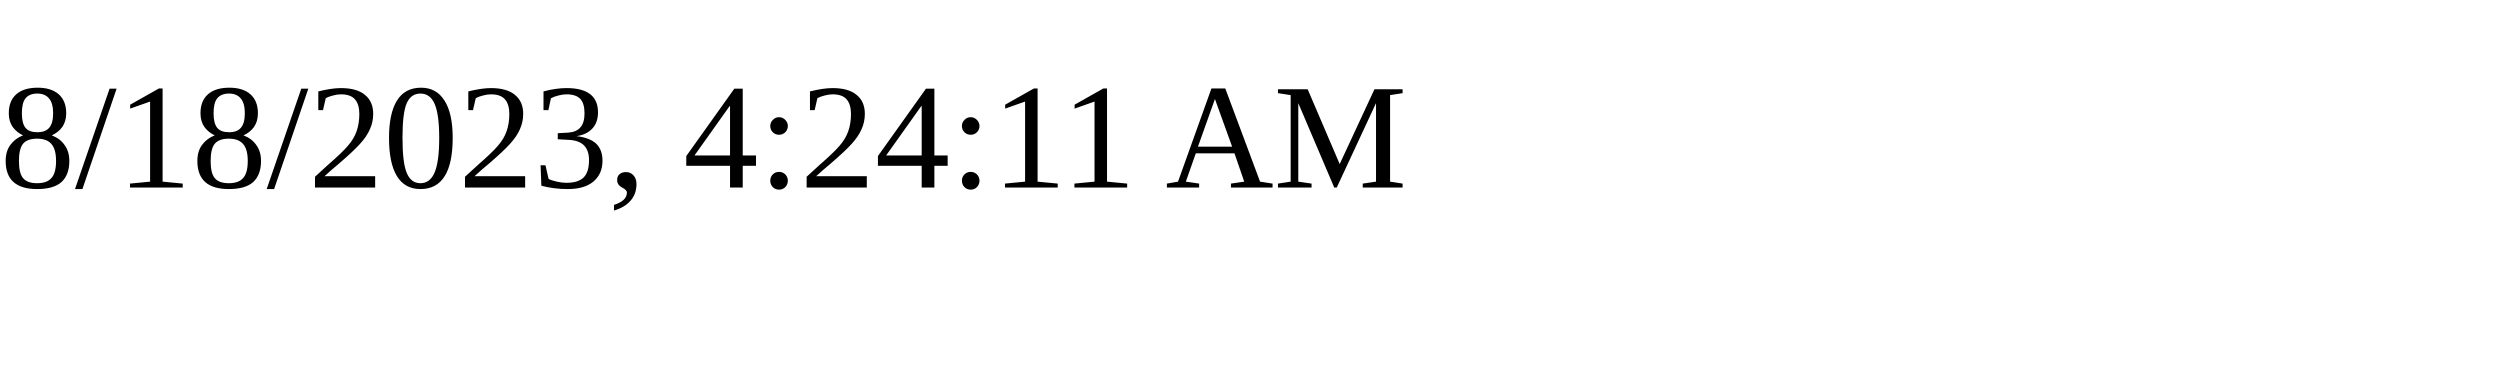
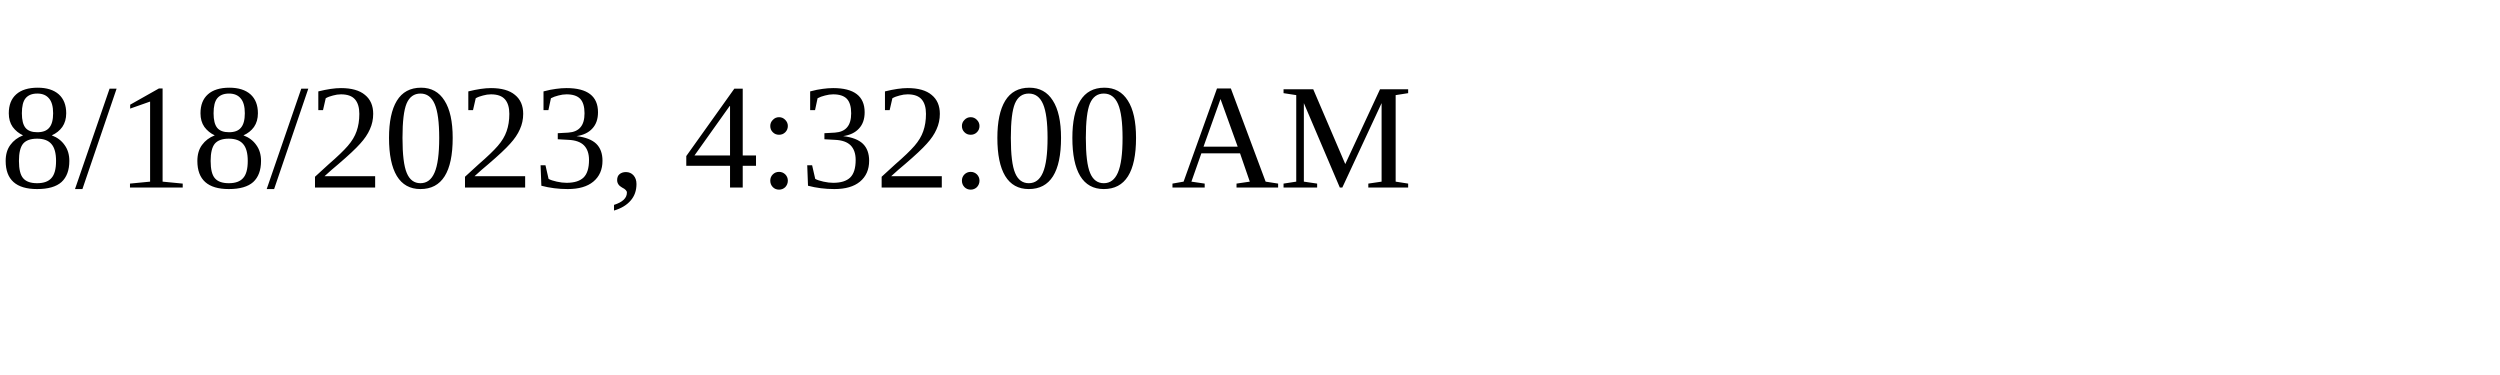
<svg xmlns="http://www.w3.org/2000/svg" height="30" width="200">
-   <text x="0" y="15">8/18/2023, 4:24:11 AM</text>
+   <text x="0" y="15">8/18/2023, 4:32:00 AM</text>
</svg>
